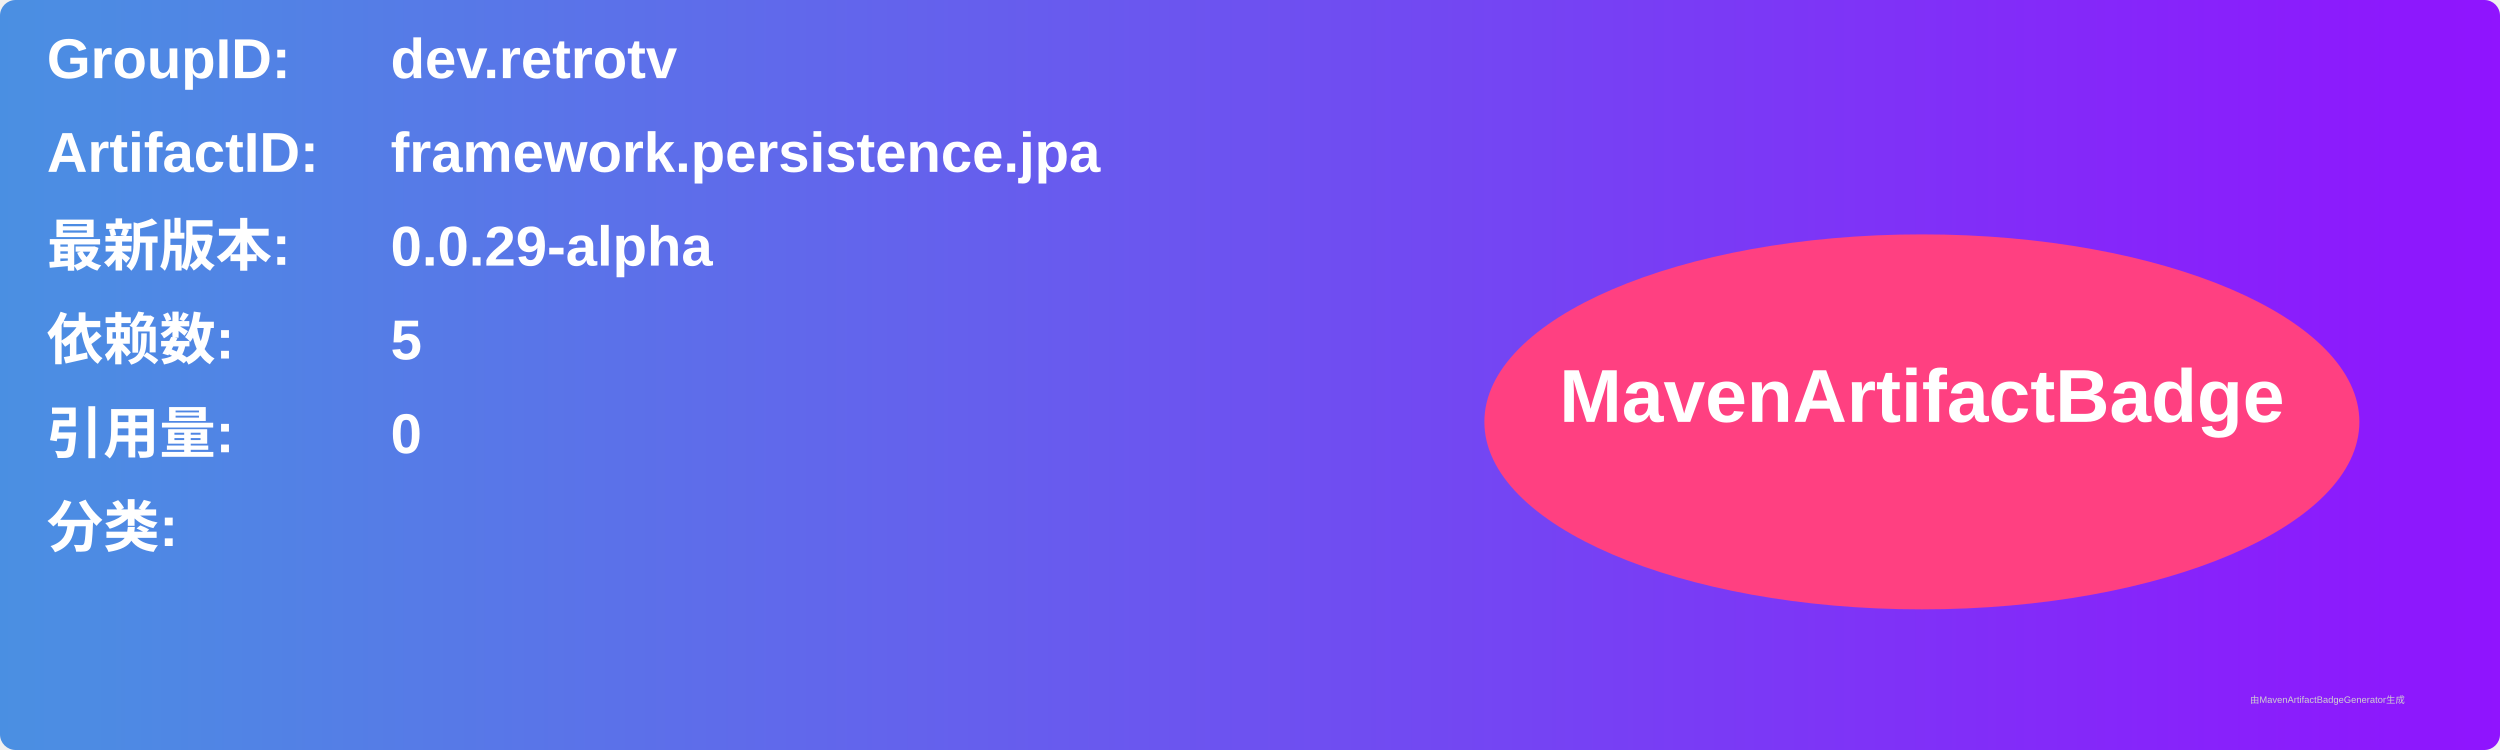
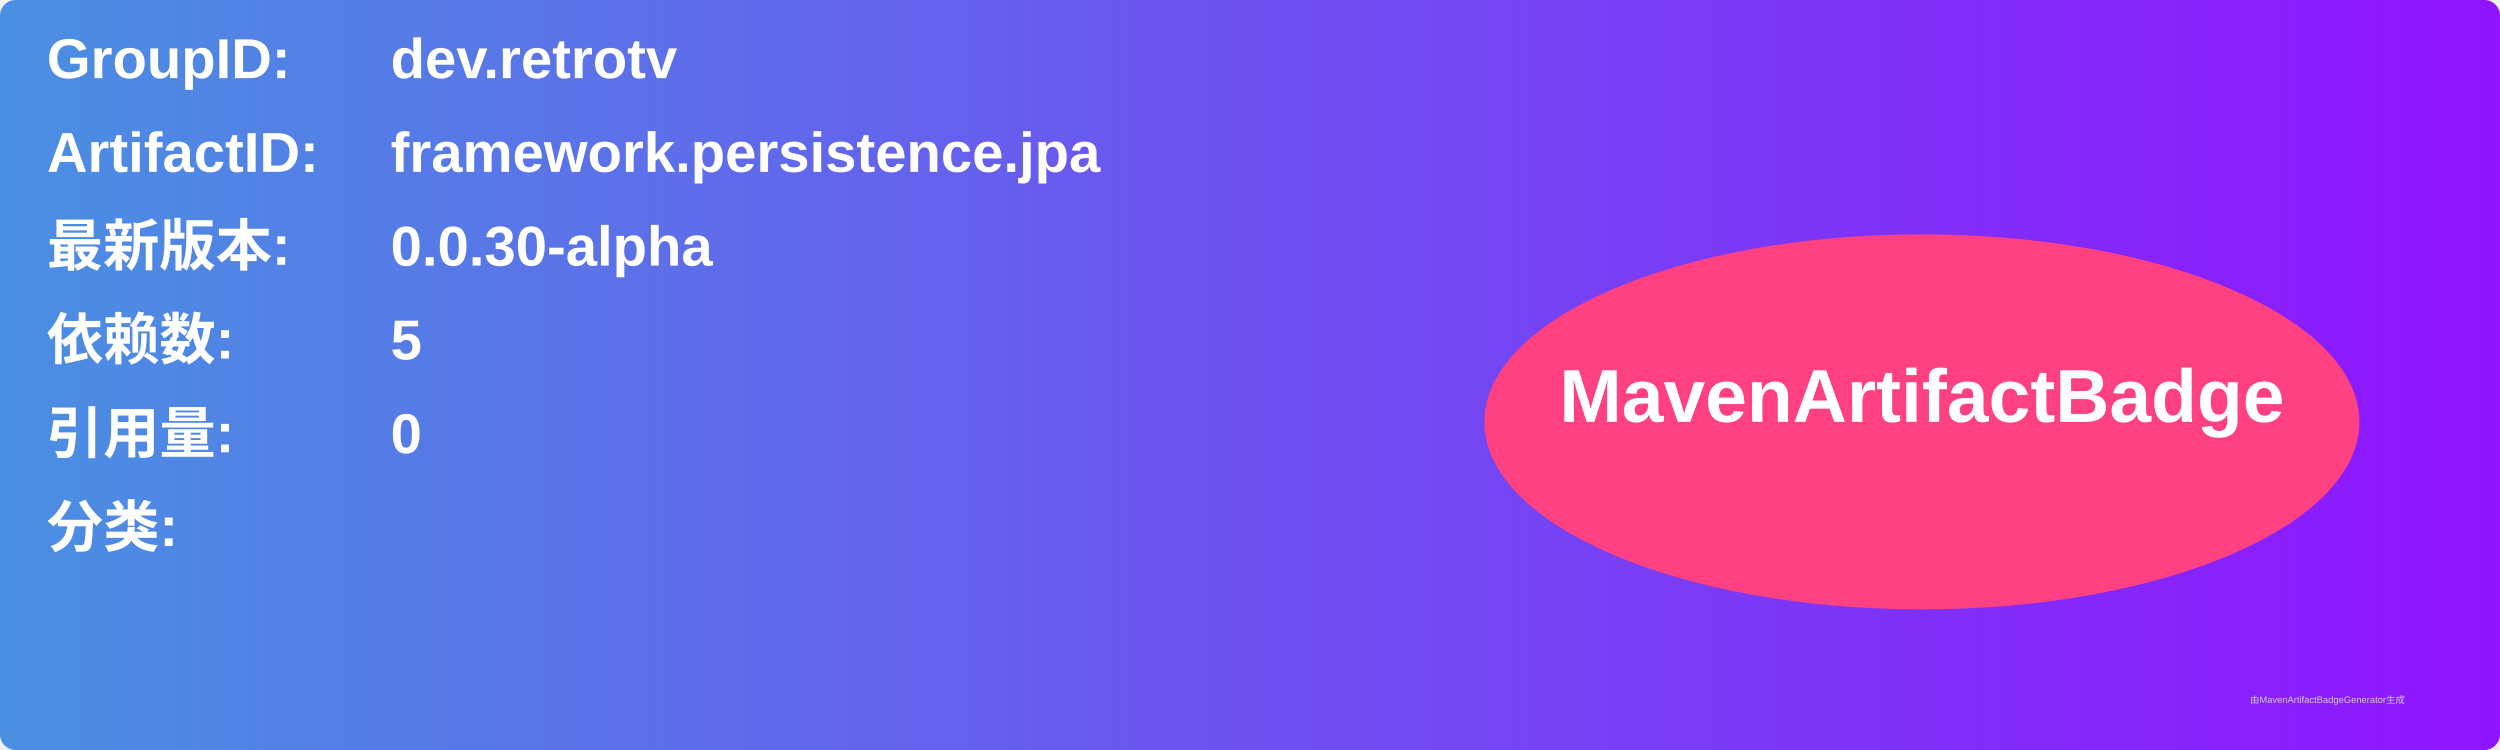
<svg xmlns="http://www.w3.org/2000/svg" width="800" height="240" viewBox="0 0 800 240">
  <linearGradient id="grad" x1="0%" y1="0%" x2="100%" y2="0%">
    <stop offset="0%" stop-color="#4a90e2" />
    <stop offset="100%" stop-color="#9013fe" />
  </linearGradient>
  <rect width="100%" height="100%" rx="5" ry="5" fill="url(#grad)" />
  <g transform="translate(15, 15)">
    <text x="0" y="10" font-family="Arial" font-size="18" fill="white" font-weight="bold" width="260">GroupID:</text>
    <text x="110" y="10" font-family="Arial" font-size="18" fill="white" font-weight="bold" width="460">dev.retrotv</text>
    <text x="0" y="40" font-family="Arial" font-size="18" fill="white" font-weight="bold" width="260">ArtifactID:</text>
    <text x="110" y="40" font-family="Arial" font-size="18" fill="white" font-weight="bold" width="460">framework.persistence.jpa</text>
    <text x="0" y="70" font-family="Arial" font-size="18" fill="white" font-weight="bold">最新版本:</text>
    <text x="110" y="70" font-family="Arial" font-size="18" fill="white" font-weight="bold">
-       <tspan font-weight="bold">0.0.29-alpha</tspan>
+       <tspan font-weight="bold">0.0.30-alpha</tspan>
    </text>
    <text x="0" y="100" font-family="Arial" font-size="18" fill="white" font-weight="bold">依赖数: </text>
    <text x="110" y="100" font-family="Arial" font-size="18" fill="white">
      <tspan font-weight="bold">5</tspan>
    </text>
    <text x="0" y="130" font-family="Arial" font-size="18" fill="white" font-weight="bold">引用量: </text>
    <text x="110" y="130" font-family="Arial" font-size="18" fill="white">
      <tspan font-weight="bold">0</tspan>
    </text>
    <text x="0" y="160" font-family="Arial" font-size="18" fill="white" font-weight="bold">分类:</text>
    <text x="10" y="190" font-family="Arial" font-size="10" fill="white">
      <tspan font-weight="bold" />
    </text>
    <ellipse cx="600" cy="120" rx="140" ry="60" fill="#ff4081" />
    <text x="600" y="120" text-anchor="middle" font-family="Arial" font-size="24" fill="white" font-weight="bold">MavenArtifactBadge</text>
  </g>
  <text x="720" y="225" font-family="Arial" font-size="3" fill="#d0d0d0">由MavenArtifactBadgeGenerator生成</text>
</svg>
